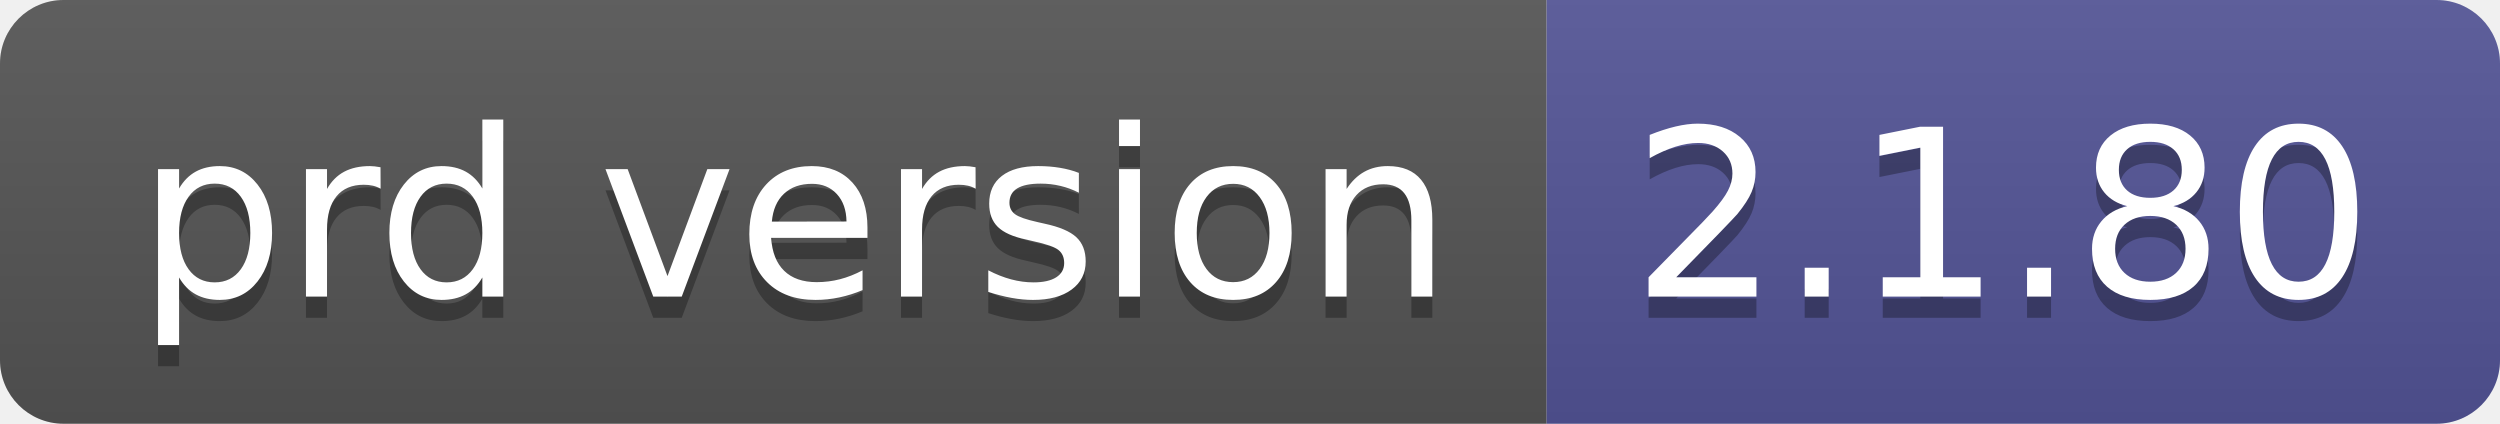
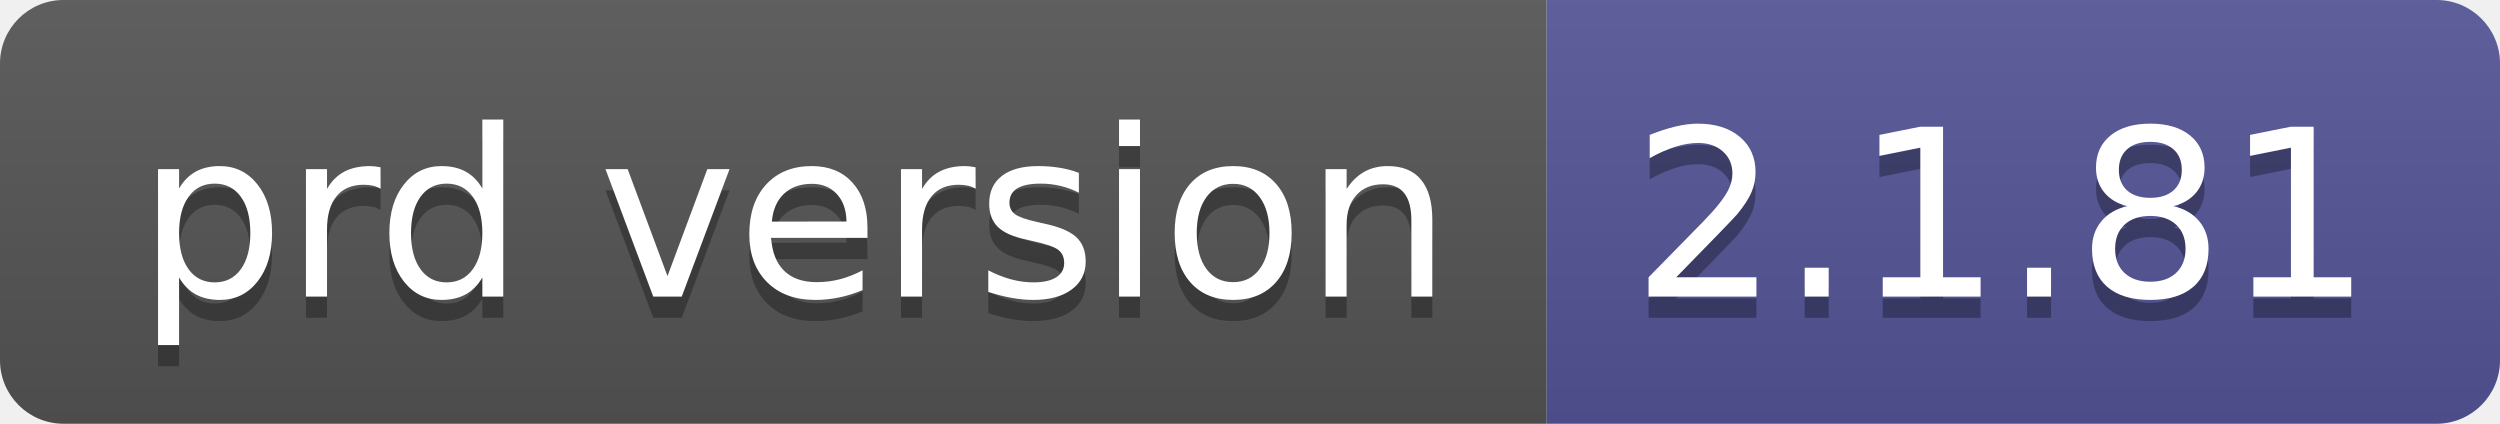
- <svg xmlns="http://www.w3.org/2000/svg" width="118" height="20" role="img" aria-label="prd version: 2.1.80">
+ <svg xmlns="http://www.w3.org/2000/svg" width="118" height="20" role="img" aria-label="prd version: 2.1.81">
  <linearGradient id="s" x2="0" y2="100%">
    <stop offset="0" stop-color="#bbb" stop-opacity=".1" />
    <stop offset="1" stop-opacity=".1" />
  </linearGradient>
  <clipPath id="r">
    <rect width="118" height="20" rx="3" fill="#fff" />
  </clipPath>
  <g clip-path="url(#r)">
    <rect width="73" height="20" fill="#555" />
    <rect x="73" width="45" height="20" fill="#535597" />
    <rect width="118" height="20" fill="url(#s)" />
  </g>
  <g fill="#fff" text-anchor="middle" font-family="Verdana,Geneva,DejaVu Sans,sans-serif" text-rendering="geometricPrecision" font-size="110">
    <text aria-hidden="true" x="375" y="150" fill="#010101" fill-opacity=".3" transform="scale(.1)" textLength="630">prd version</text>
    <text x="375" y="140" transform="scale(.1)" fill="#fff" textLength="630">prd version</text>
-     <text aria-hidden="true" x="945" y="150" fill="#010101" fill-opacity=".3" transform="scale(.1)" textLength="350">2.1.80</text>
-     <text x="945" y="140" transform="scale(.1)" fill="#fff" textLength="350">2.1.80</text>
+     <text aria-hidden="true" x="945" y="150" fill="#010101" fill-opacity=".3" transform="scale(.1)" textLength="350">2.1.81</text>
+     <text x="945" y="140" transform="scale(.1)" fill="#fff" textLength="350">2.1.81</text>
  </g>
</svg>
